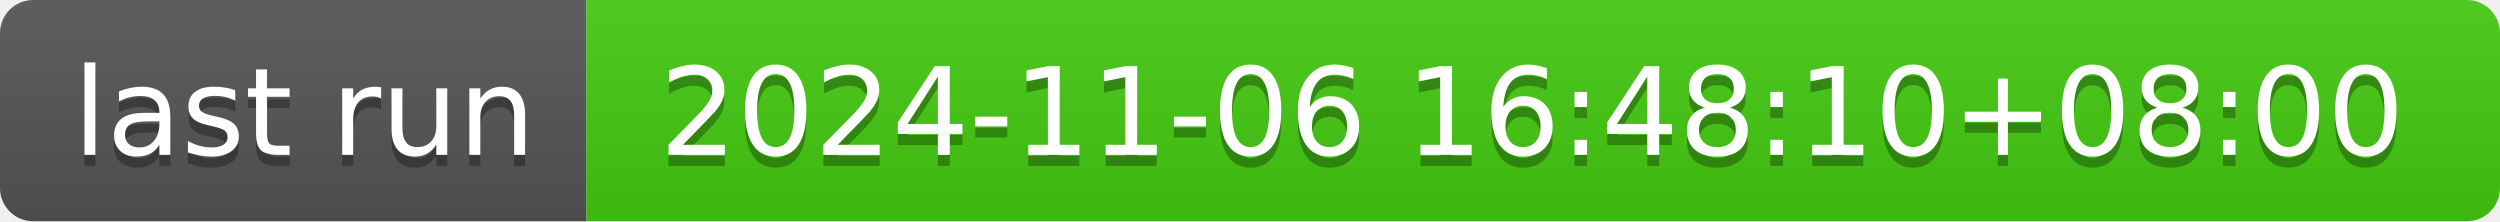
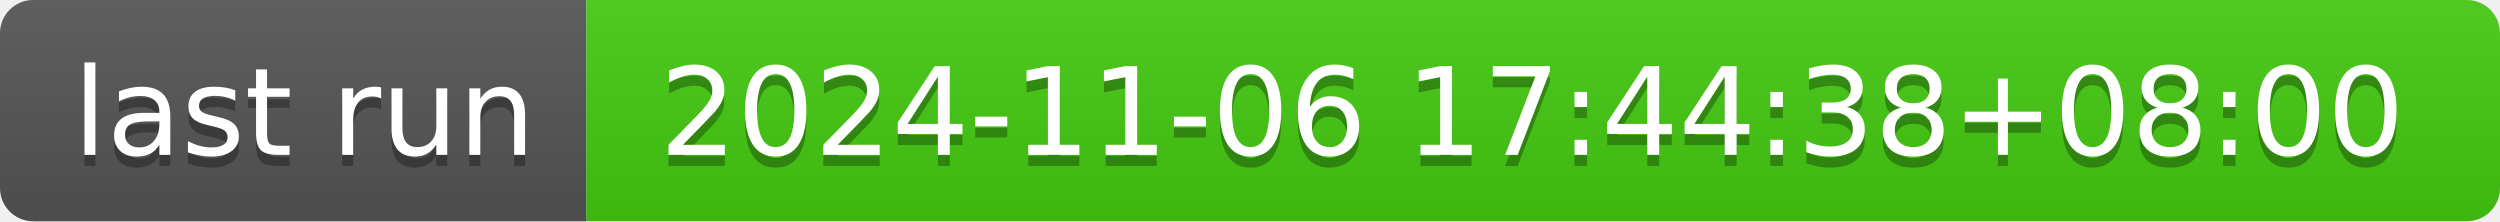
- <svg xmlns="http://www.w3.org/2000/svg" width="226" height="20" role="img" aria-label="last run: 2024-11-06 16:48:10+08:00">
+ <svg xmlns="http://www.w3.org/2000/svg" width="226" height="20" role="img" aria-label="last run: 2024-11-06 17:44:38+08:00">
  <linearGradient id="s" x2="0" y2="100%">
    <stop offset="0" stop-color="#bbb" stop-opacity=".1" />
    <stop offset="1" stop-opacity=".1" />
  </linearGradient>
  <clipPath id="r">
    <rect width="226" height="20" rx="3" fill="#fff" />
  </clipPath>
  <g clip-path="url(#r)">
    <rect width="53" height="20" fill="#555" />
    <rect x="53" width="173" height="20" fill="#4c1" />
    <rect width="226" height="20" fill="url(#s)" />
  </g>
  <g fill="#fff" text-anchor="middle" font-family="Verdana,Geneva,DejaVu Sans,sans-serif" text-rendering="geometricPrecision" font-size="110">
    <text aria-hidden="true" x="275" y="150" fill="#010101" fill-opacity=".3" transform="scale(.1)" textLength="430">last run</text>
    <text x="275" y="140" transform="scale(.1)" fill="#fff" textLength="430">last run</text>
-     <text aria-hidden="true" x="1385" y="150" fill="#010101" fill-opacity=".3" transform="scale(.1)" textLength="1630">2024-11-06 16:48:10+08:00</text>
-     <text x="1385" y="140" transform="scale(.1)" fill="#fff" textLength="1630">2024-11-06 16:48:10+08:00</text>
+     <text aria-hidden="true" x="1385" y="150" fill="#010101" fill-opacity=".3" transform="scale(.1)" textLength="1630">2024-11-06 17:44:38+08:00</text>
+     <text x="1385" y="140" transform="scale(.1)" fill="#fff" textLength="1630">2024-11-06 17:44:38+08:00</text>
  </g>
</svg>
